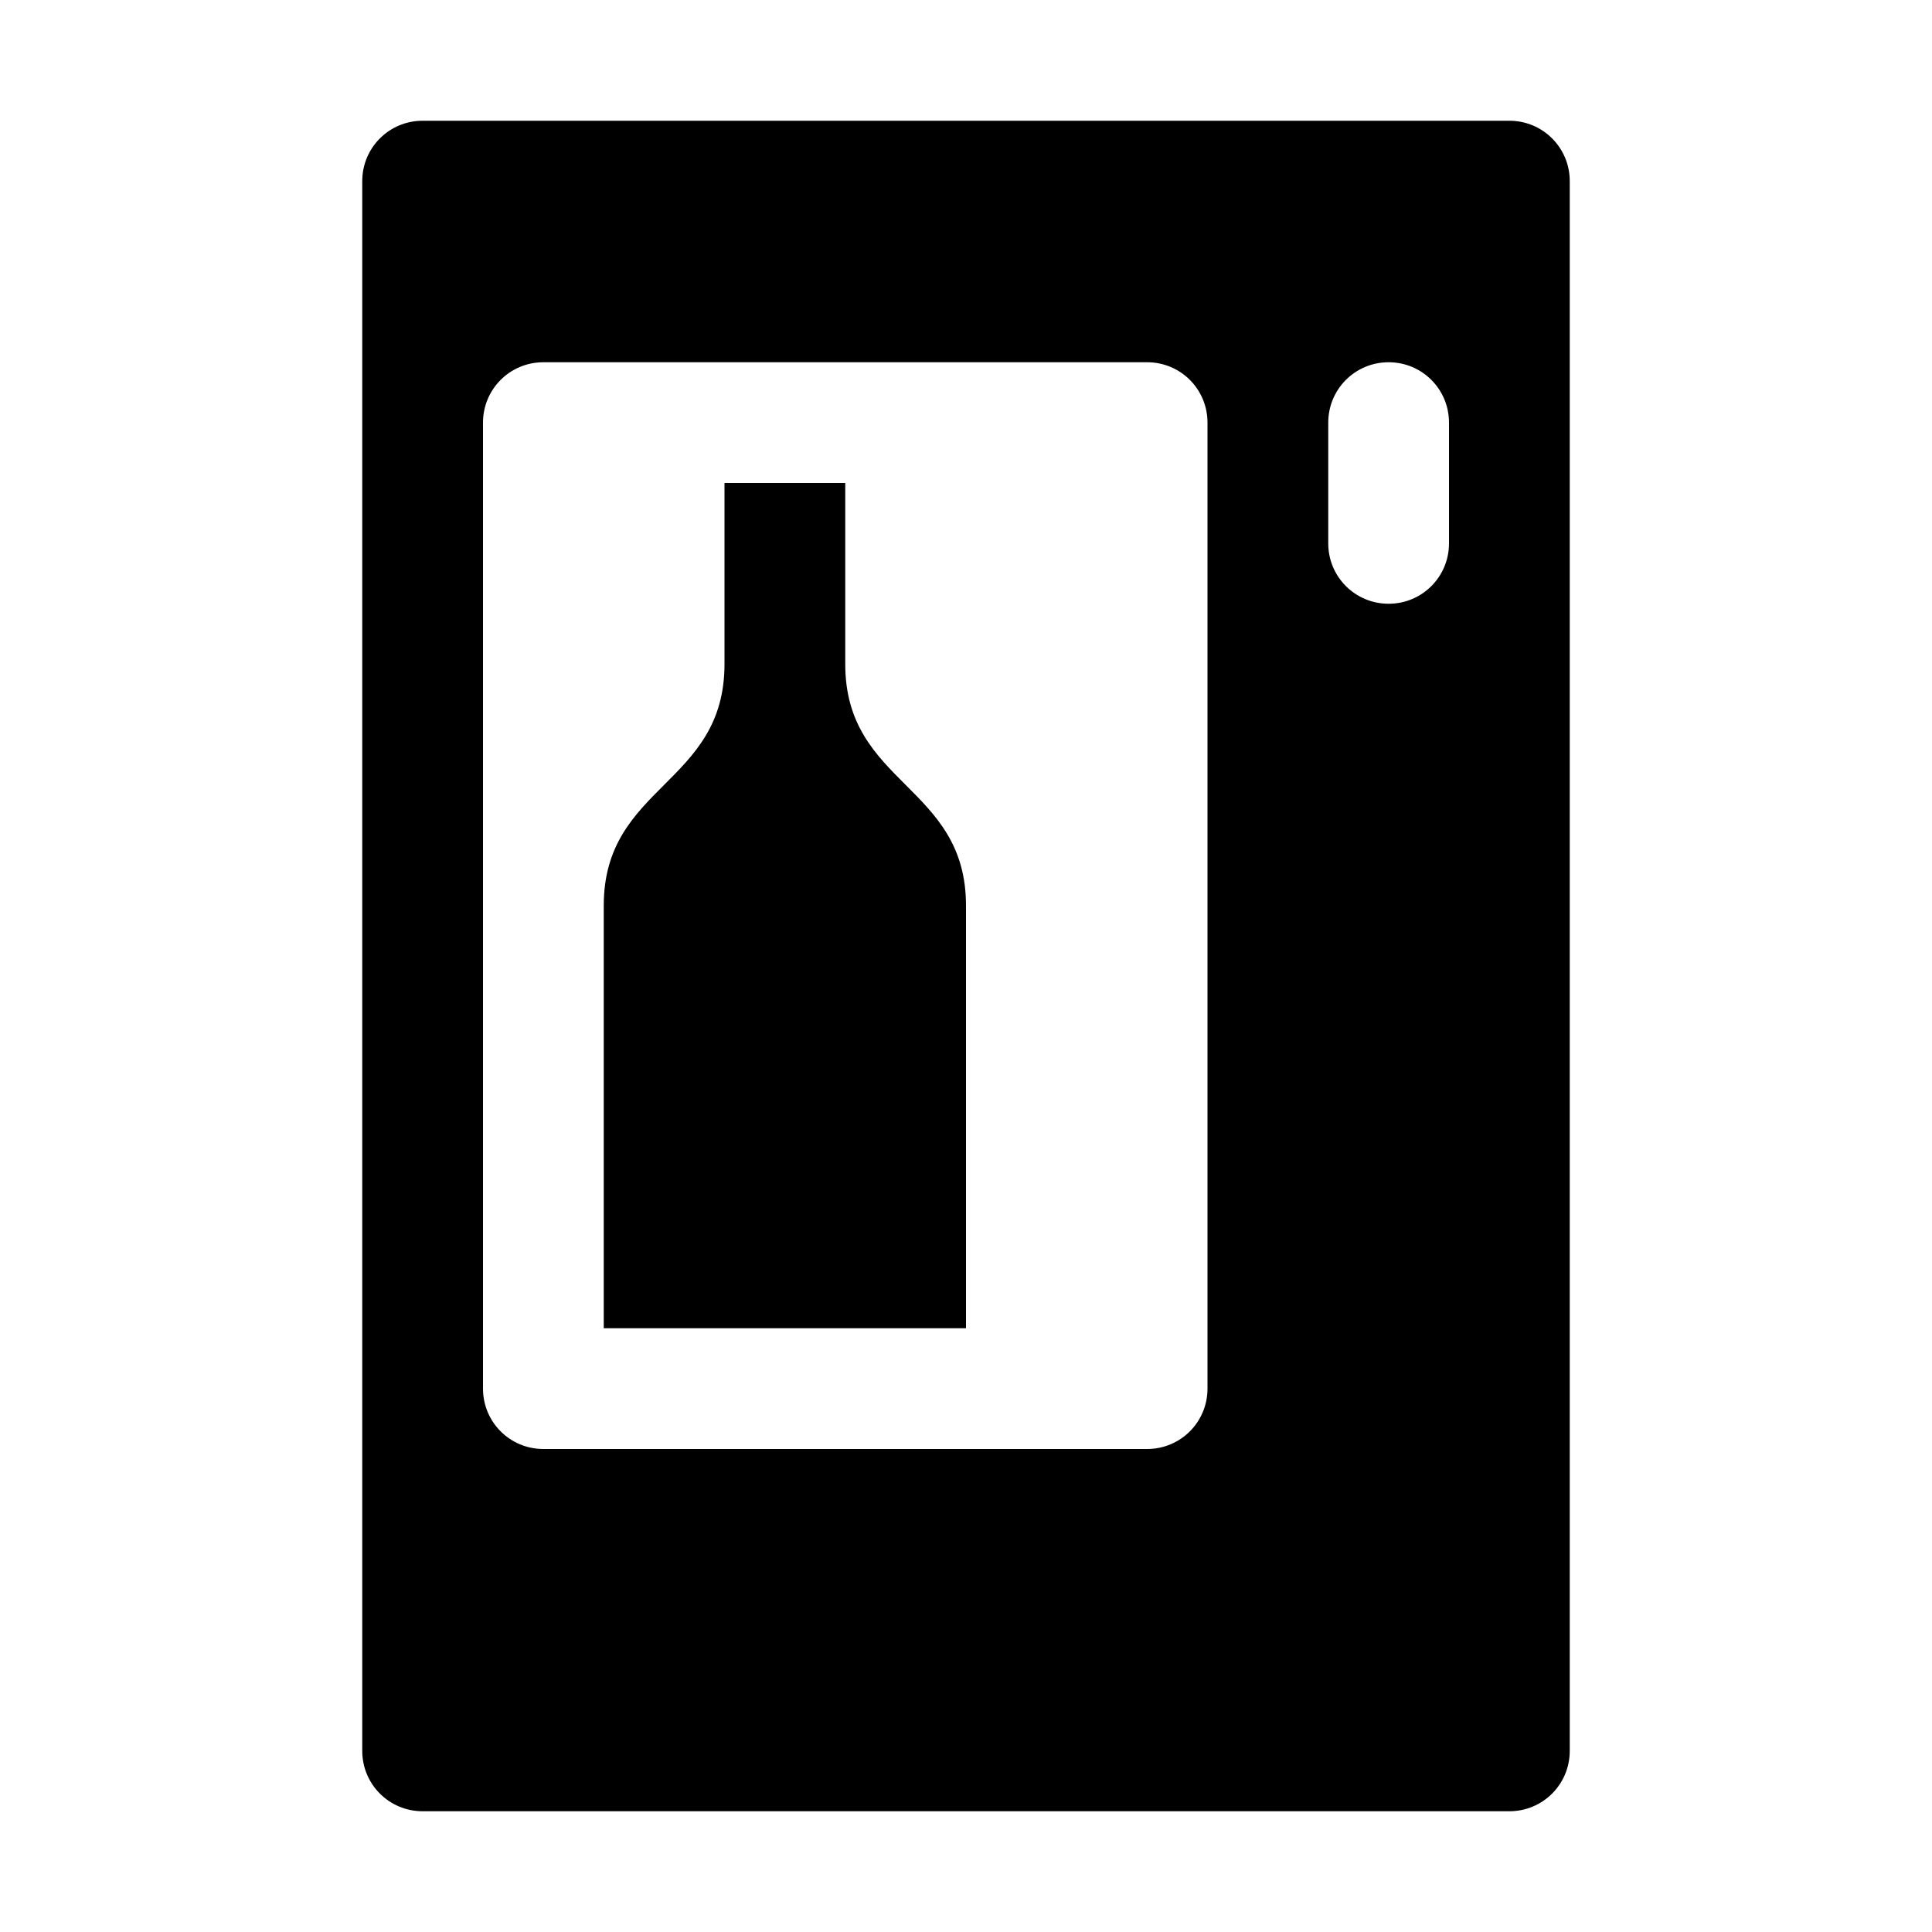
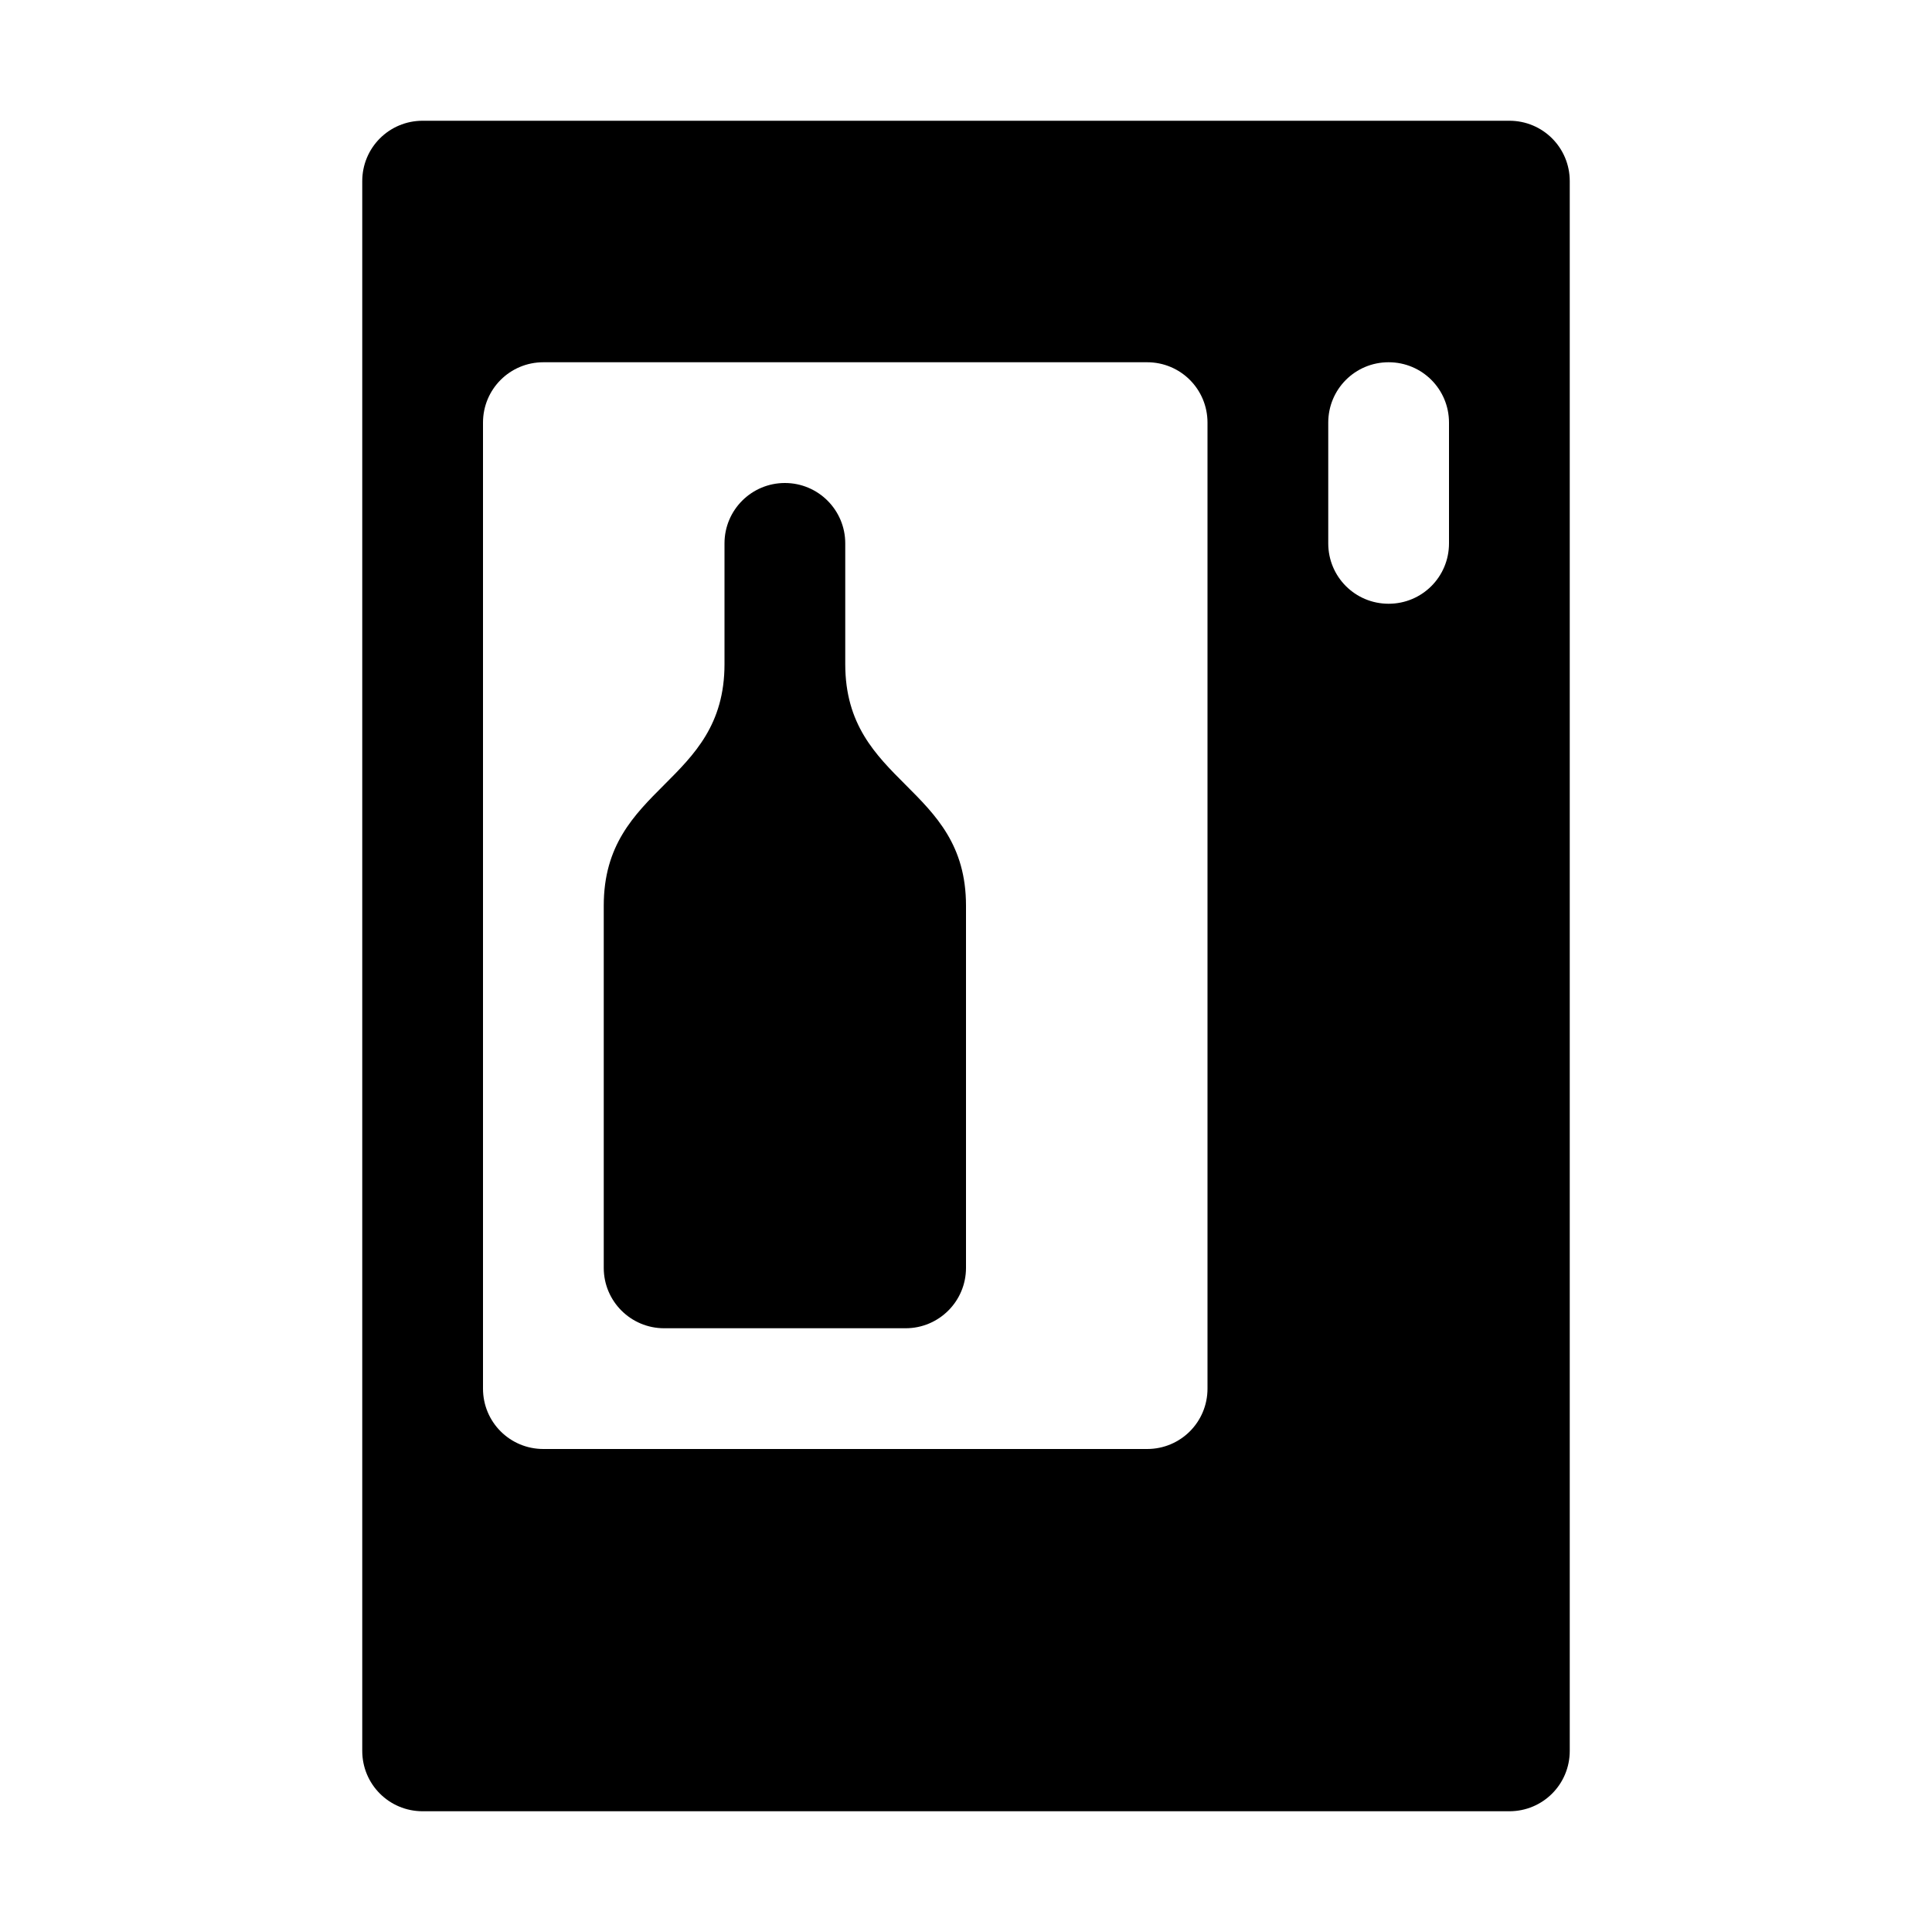
<svg xmlns="http://www.w3.org/2000/svg" width="16" height="16">
-   <path d="M 3.5,1.0 C 3.223,1.0 3.0,1.223 3.0,1.5 L 3.0,14.5 C 3.0,14.777 3.223,15.0 3.5,15.0 L 12.5,15.0 C 12.777,15.0 13.0,14.777 13.0,14.5 L 13.0,1.5 C 13.0,1.223 12.777,1.0 12.5,1.0 L 3.5,1.0 M 4.5,3.0 L 9.5,3.0 C 9.777,3.0 10.0,3.223 10.0,3.5 L 10.0,11.5 C 10.0,11.777 9.777,12.0 9.5,12.0 L 4.5,12.0 C 4.223,12.0 4.0,11.777 4.0,11.5 L 4.0,3.5 C 4.0,3.223 4.223,3.0 4.5,3.0 M 11.5,3.0 C 11.777,3.0 12.0,3.223 12.0,3.5 L 12.0,4.5 C 12.0,4.777 11.777,5.0 11.5,5.0 C 11.223,5.0 11.0,4.777 11.0,4.5 L 11.0,3.5 C 11.0,3.223 11.223,3.0 11.5,3.0 M 6.0,4.0 L 6.0,5.5 C 6.0,6.5 5.0,6.5 5.0,7.5 L 5.0,11.0 L 8.0,11.0 L 8.0,7.5 C 8.0,6.5 7.0,6.5 7.0,5.5 L 7.0,4.0 L 6.0,4.0" fill="#000" />
+   <path d="M 3.5,1.0 C 3.223,1.0 3.0,1.223 3.0,1.5 L 3.0,14.5 C 3.0,14.777 3.223,15.0 3.5,15.0 L 12.5,15.0 C 12.777,15.0 13.0,14.777 13.0,14.5 L 13.0,1.5 C 13.0,1.223 12.777,1.0 12.5,1.0 L 3.5,1.0 M 4.5,3.0 L 9.5,3.0 C 9.777,3.0 10.0,3.223 10.0,3.5 L 10.0,11.5 C 10.0,11.777 9.777,12.0 9.5,12.0 L 4.5,12.0 C 4.223,12.0 4.0,11.777 4.0,11.5 L 4.0,3.5 C 4.0,3.223 4.223,3.0 4.5,3.0 M 11.5,3.0 C 11.777,3.0 12.0,3.223 12.0,3.5 L 12.0,4.5 C 12.0,4.777 11.777,5.0 11.5,5.0 C 11.223,5.0 11.0,4.777 11.0,4.5 L 11.0,3.5 C 11.0,3.223 11.223,3.0 11.5,3.0 M 6.0,4.5 L 6.0,5.5 C 6.0,6.5 5.0,6.5 5.0,7.5 L 5.0,10.5 A 0.5,0.5 45.0 0,0 5.5,11.0 L 7.5,11.0 A 0.5,0.5 135.0 0,0 8.0,10.5 L 8.0,7.5 C 8.0,6.5 7.0,6.5 7.0,5.5 L 7.0,4.5 A 0.5,0.5 45.0 0,0 6.5,4.0 A 0.5,0.5 135.0 0,0 6.0,4.5" fill="#000" />
</svg>
